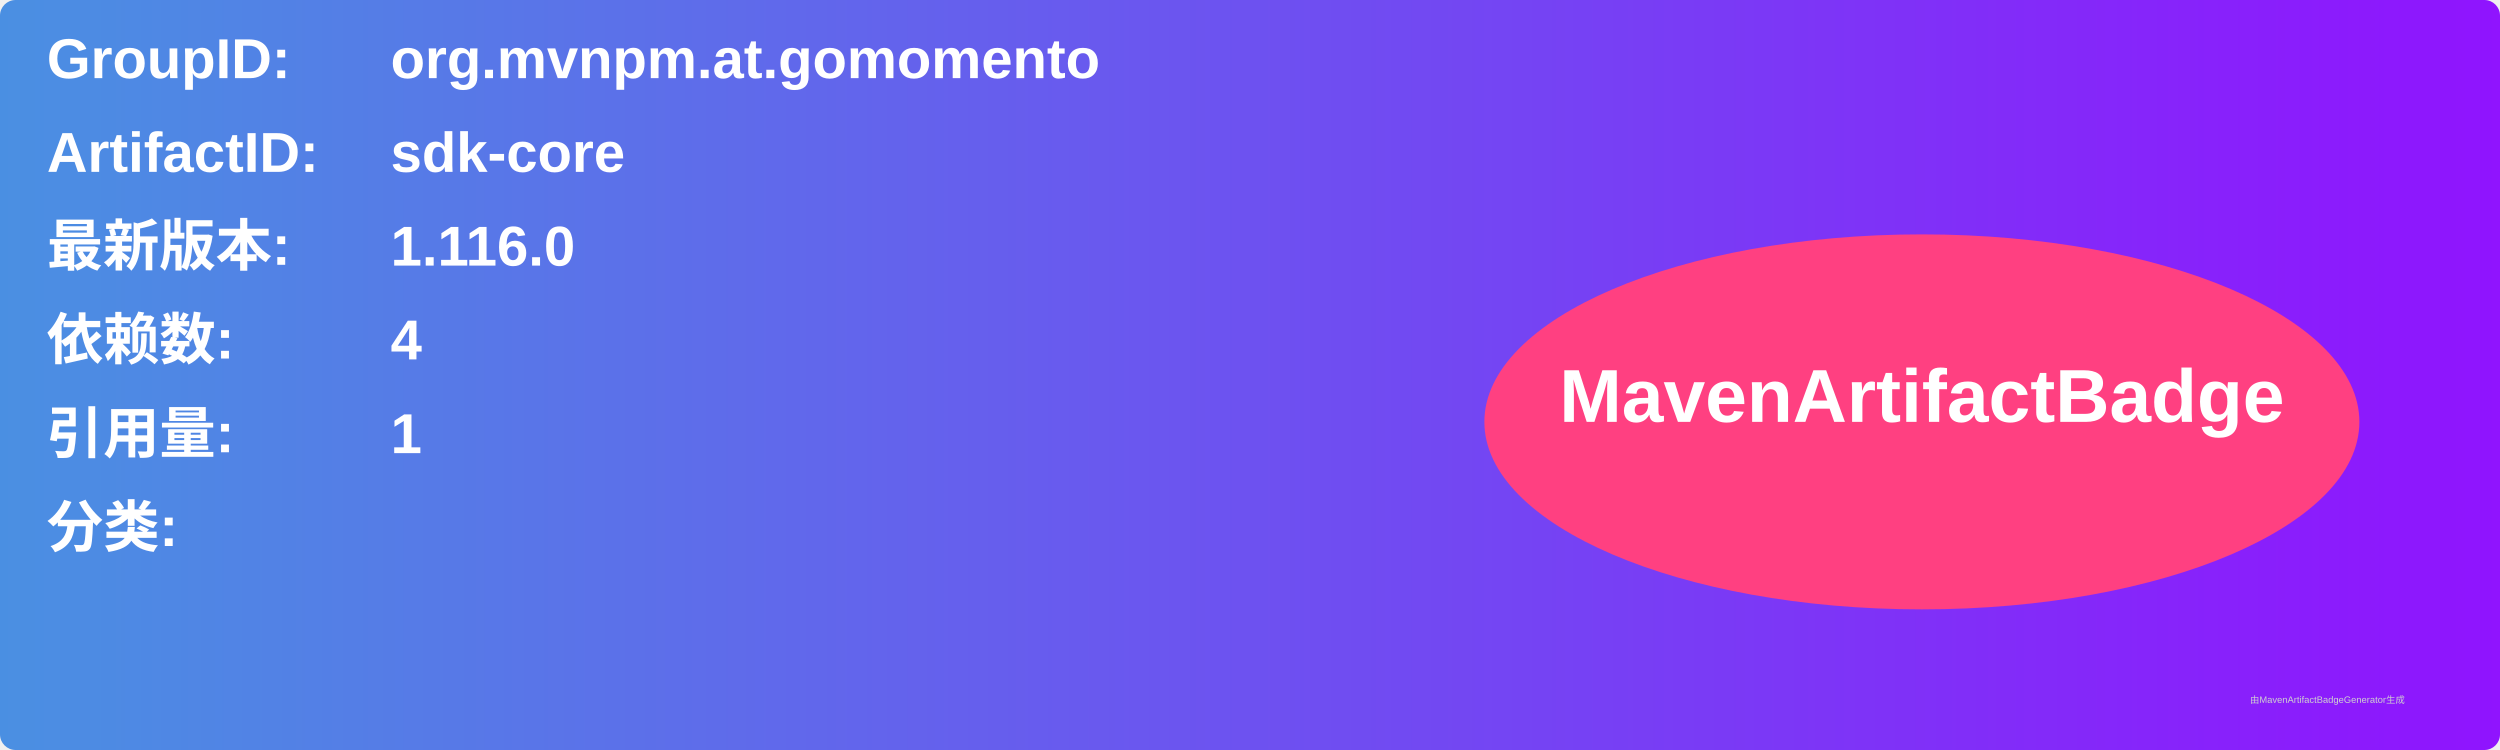
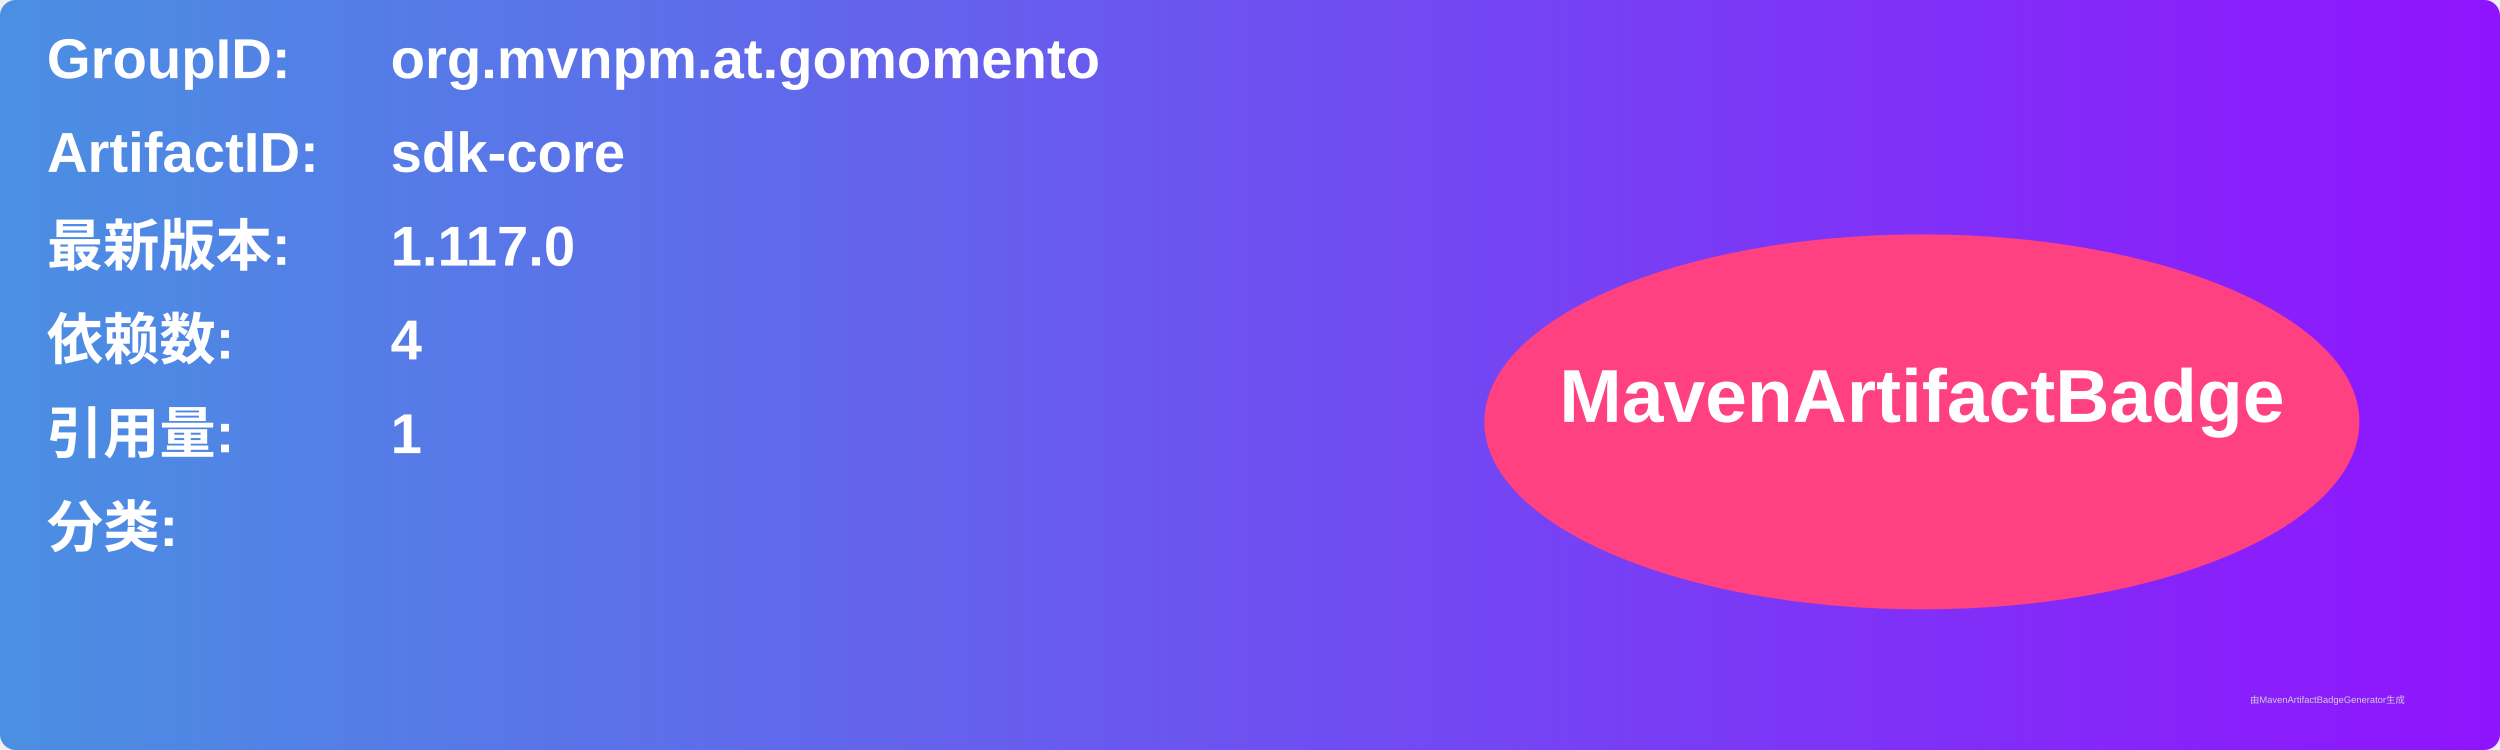
<svg xmlns="http://www.w3.org/2000/svg" width="800" height="240" viewBox="0 0 800 240">
  <linearGradient id="grad" x1="0%" y1="0%" x2="100%" y2="0%">
    <stop offset="0%" stop-color="#4a90e2" />
    <stop offset="100%" stop-color="#9013fe" />
  </linearGradient>
  <rect width="100%" height="100%" rx="5" ry="5" fill="url(#grad)" />
  <g transform="translate(15, 15)">
    <text x="0" y="10" font-family="Arial" font-size="18" fill="white" font-weight="bold" width="260">GroupID:</text>
    <text x="110" y="10" font-family="Arial" font-size="18" fill="white" font-weight="bold" width="460">org.mvnpm.at.gomomento</text>
    <text x="0" y="40" font-family="Arial" font-size="18" fill="white" font-weight="bold" width="260">ArtifactID:</text>
    <text x="110" y="40" font-family="Arial" font-size="18" fill="white" font-weight="bold" width="460">sdk-core</text>
    <text x="0" y="70" font-family="Arial" font-size="18" fill="white" font-weight="bold">最新版本:</text>
    <text x="110" y="70" font-family="Arial" font-size="18" fill="white" font-weight="bold">
-       <tspan font-weight="bold">1.116.0</tspan>
+       <tspan font-weight="bold">1.117.0</tspan>
    </text>
    <text x="0" y="100" font-family="Arial" font-size="18" fill="white" font-weight="bold">依赖数: </text>
    <text x="110" y="100" font-family="Arial" font-size="18" fill="white">
      <tspan font-weight="bold">4</tspan>
    </text>
    <text x="0" y="130" font-family="Arial" font-size="18" fill="white" font-weight="bold">引用量: </text>
    <text x="110" y="130" font-family="Arial" font-size="18" fill="white">
      <tspan font-weight="bold">1</tspan>
    </text>
    <text x="0" y="160" font-family="Arial" font-size="18" fill="white" font-weight="bold">分类:</text>
    <text x="10" y="190" font-family="Arial" font-size="10" fill="white">
      <tspan font-weight="bold" />
    </text>
    <ellipse cx="600" cy="120" rx="140" ry="60" fill="#ff4081" />
    <text x="600" y="120" text-anchor="middle" font-family="Arial" font-size="24" fill="white" font-weight="bold">MavenArtifactBadge</text>
  </g>
  <text x="720" y="225" font-family="Arial" font-size="3" fill="#d0d0d0">由MavenArtifactBadgeGenerator生成</text>
</svg>
